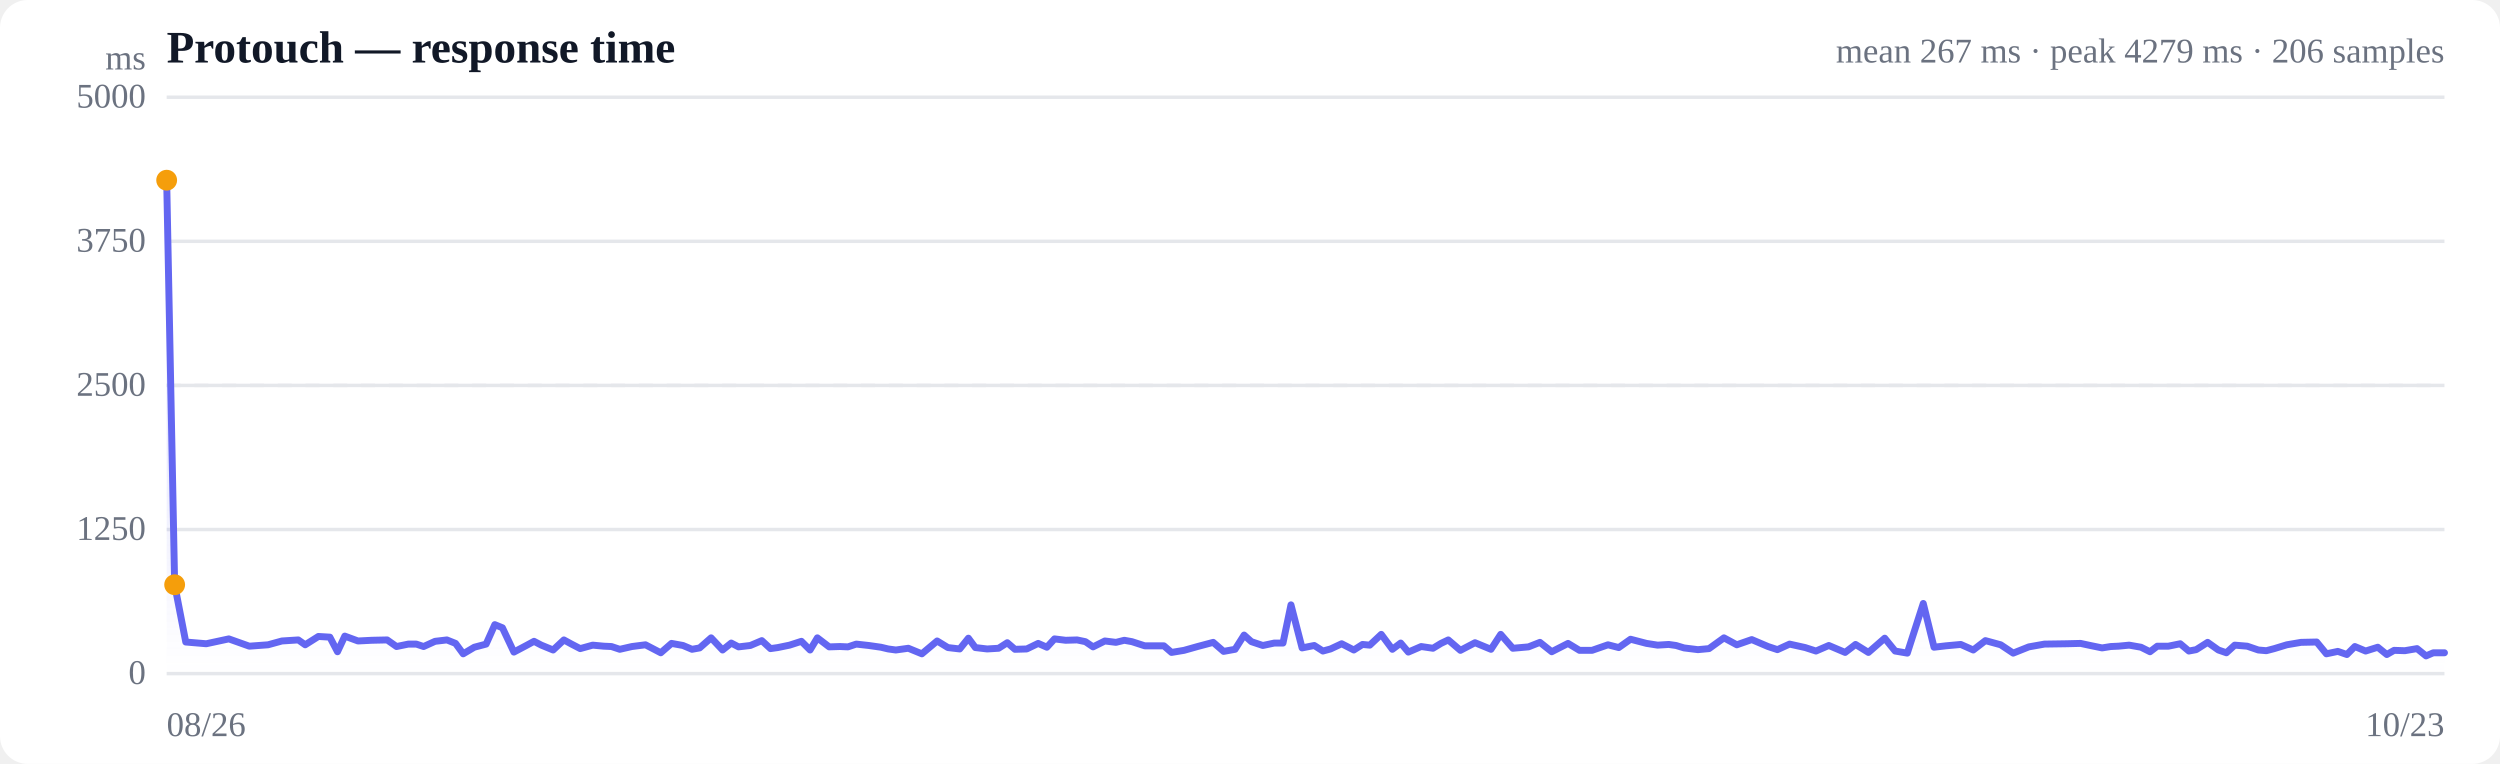
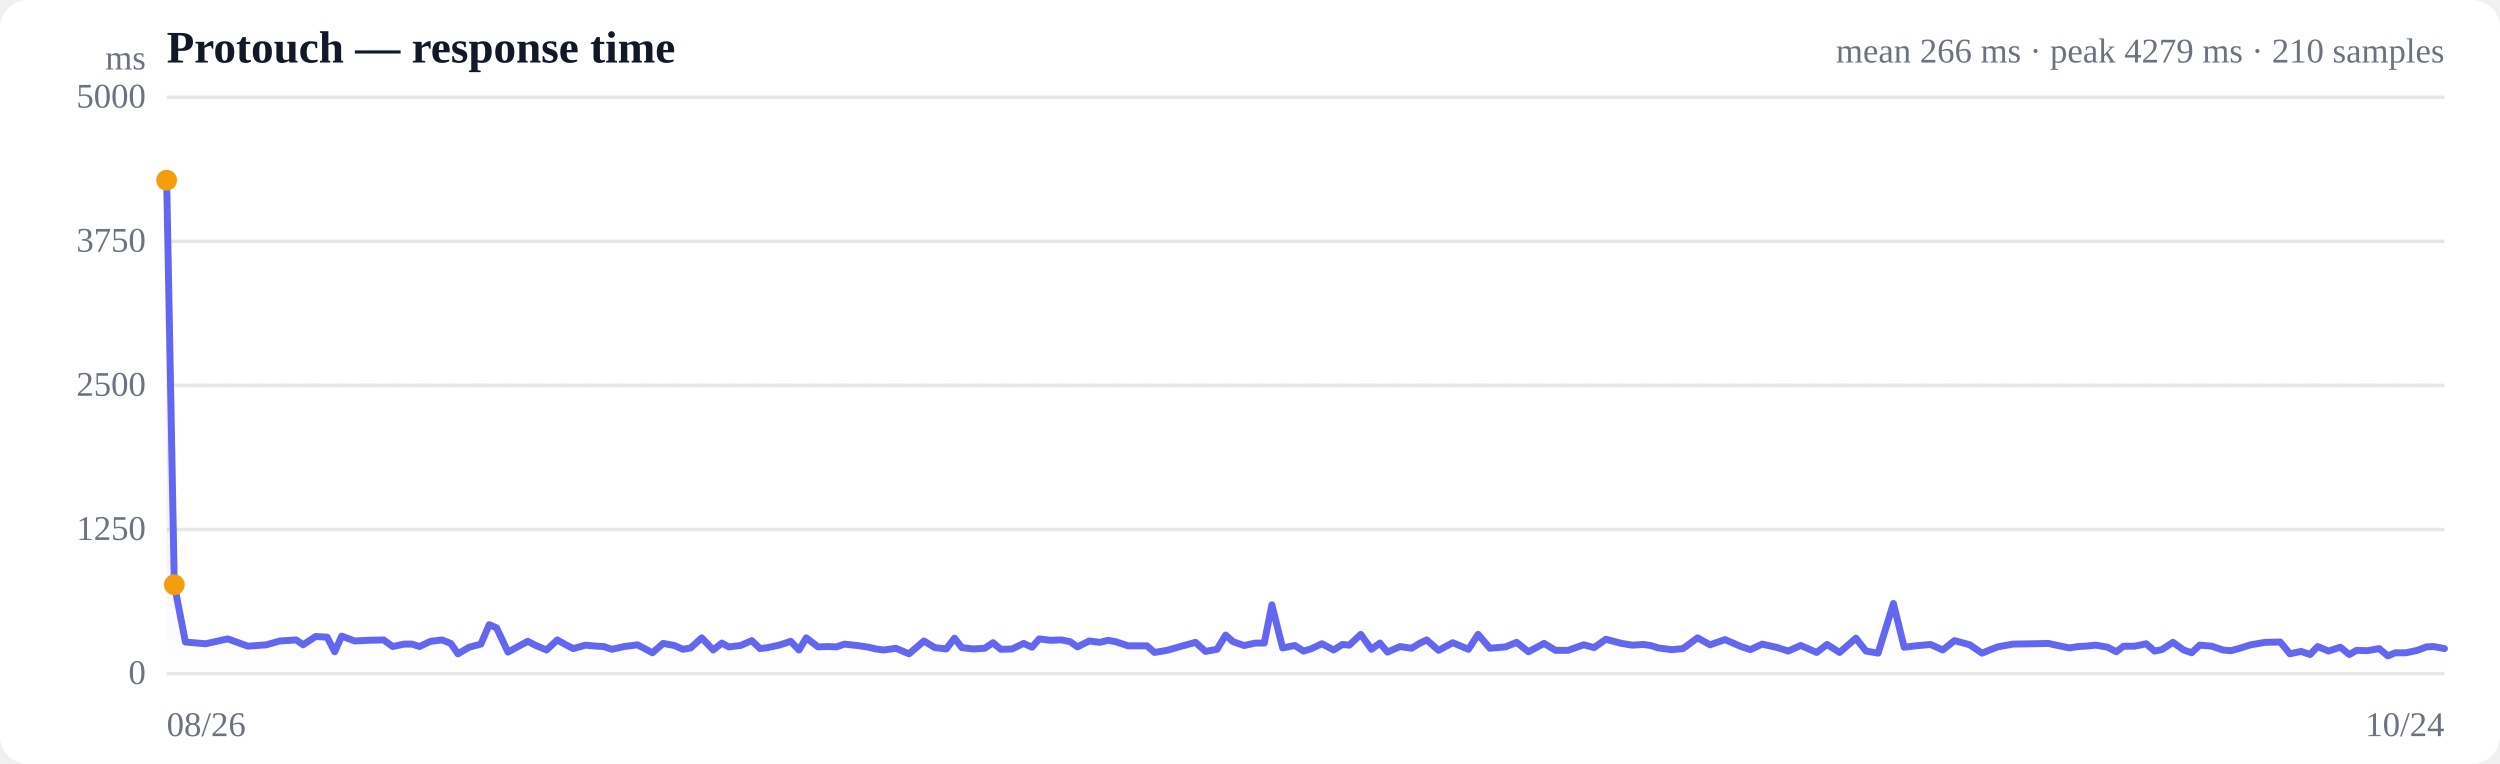
<svg xmlns="http://www.w3.org/2000/svg" viewBox="0 0 720 220" width="720" height="220" role="img" aria-label="Response time over time">
  <style>
  :root { color-scheme: light dark; }
  .bg { fill: #ffffff; }
  .grid { stroke: #e5e7eb; stroke-width: 1; }
  .axis { fill: #6b7280; font-size: 10px; }
  .title { fill: #111827; font-size: 13px; font-weight: 600; }
  .sub { fill: #6b7280; font-size: 10px; }
  .line { stroke: #6366f1; stroke-width: 2; fill: none; stroke-linejoin: round; stroke-linecap: round; }
  .area { fill: url(#fade); }
  .dot-degraded { fill: #f59e0b; }
  .dot-down { fill: #ef4444; }
  .empty { fill: #9ca3af; font-size: 12px; }
  @media (prefers-color-scheme: dark) {
    .bg { fill: #0b0f19; }
    .grid { stroke: #1f2937; }
    .axis, .sub { fill: #9ca3af; }
    .title { fill: #f3f4f6; }
    .line { stroke: #818cf8; }
  }
</style>
  <defs>
    <linearGradient id="fade" x1="0" y1="0" x2="0" y2="1">
      <stop offset="0%" stop-color="#6366f1" stop-opacity="0.28" />
      <stop offset="100%" stop-color="#6366f1" stop-opacity="0" />
    </linearGradient>
  </defs>
  <rect class="bg" width="720" height="220" rx="8" />
  <text class="title" x="48" y="18">Protouch — response time</text>
-   <text class="sub" x="704" y="18" text-anchor="end">mean 267 ms · peak 4279 ms · 206 samples</text>
+   <text class="sub" x="704" y="18" text-anchor="end">mean 266 ms · peak 4279 ms · 210 samples</text>
  <line class="grid" x1="48" y1="194.0" x2="704" y2="194.0" />
  <text class="axis" x="42" y="197" text-anchor="end">0</text>
  <line class="grid" x1="48" y1="152.5" x2="704" y2="152.5" />
  <text class="axis" x="42" y="155.5" text-anchor="end">1250</text>
  <line class="grid" x1="48" y1="111.0" x2="704" y2="111.0" />
  <text class="axis" x="42" y="114" text-anchor="end">2500</text>
  <line class="grid" x1="48" y1="69.5" x2="704" y2="69.5" />
  <text class="axis" x="42" y="72.5" text-anchor="end">3750</text>
  <line class="grid" x1="48" y1="28.0" x2="704" y2="28.0" />
  <text class="axis" x="42" y="31" text-anchor="end">5000</text>
  <line class="grid" stroke-dasharray="4 4" x1="48" y1="111.0" x2="704" y2="111.0" />
-   <path class="area" d="M48.0,51.9 L48.0,51.9 L50.3,168.4 L53.5,184.9 L59.4,185.4 L65.9,184.0 L71.8,186.1 L77.2,185.7 L81.2,184.6 L85.9,184.3 L87.9,185.7 L91.7,183.3 L95.0,183.5 L97.2,187.7 L99.3,183.2 L103.1,184.6 L107.1,184.4 L111.5,184.3 L114.2,186.2 L117.6,185.5 L119.9,185.5 L122.0,186.2 L125.3,184.7 L128.7,184.3 L131.2,185.3 L133.4,188.3 L136.6,186.4 L140.0,185.5 L142.5,179.9 L144.7,180.8 L148.0,187.8 L151.4,186.0 L153.8,184.7 L155.9,185.8 L159.3,187.2 L162.4,184.3 L164.6,185.5 L167.1,186.8 L170.7,185.8 L173.9,186.1 L176.1,186.2 L178.5,187.0 L182.0,186.2 L185.9,185.7 L190.3,188.0 L193.4,185.3 L196.7,185.9 L199.3,187.0 L201.5,186.6 L204.8,183.7 L208.1,187.2 L210.6,185.2 L212.7,186.3 L216.1,185.9 L219.4,184.5 L221.9,186.8 L224.0,186.5 L227.4,185.8 L230.8,184.7 L233.3,187.2 L235.4,183.7 L238.8,186.3 L241.9,186.2 L244.2,186.3 L246.6,185.5 L250.2,185.9 L253.7,186.4 L255.8,186.9 L258.0,187.2 L261.6,186.7 L265.5,188.3 L269.9,184.6 L273.0,186.5 L276.4,186.9 L278.9,183.8 L280.9,186.5 L284.3,186.9 L287.6,186.7 L290.1,185.1 L292.3,187.0 L295.7,186.9 L299.0,185.3 L301.5,186.4 L303.7,184.0 L306.9,184.4 L310.2,184.3 L312.6,184.8 L314.8,186.3 L318.2,184.6 L321.4,185.0 L323.8,184.4 L326.0,184.8 L329.7,186.0 L332.9,186.0 L335.2,186.0 L337.4,187.9 L341.0,187.3 L344.9,186.2 L349.4,185.0 L352.4,187.6 L355.7,187.0 L358.3,182.9 L360.4,184.8 L363.7,185.9 L367.0,185.2 L369.5,185.2 L371.8,174.2 L375.0,186.6 L378.5,185.9 L381.0,187.5 L383.2,186.9 L386.4,185.4 L389.9,187.2 L392.4,185.6 L394.5,185.8 L397.8,182.7 L401.0,187.0 L403.4,185.2 L405.6,187.8 L409.3,186.2 L412.7,186.7 L415.0,185.3 L417.1,184.3 L420.6,187.3 L424.8,185.1 L429.4,187.0 L432.2,182.7 L435.7,186.7 L440.2,186.3 L443.5,185.0 L446.9,187.7 L451.6,185.3 L454.9,187.3 L458.5,187.3 L463.1,185.7 L466.2,186.5 L469.6,184.1 L474.2,185.3 L477.4,185.8 L480.6,185.6 L482.7,185.9 L485.0,186.6 L489.0,187.1 L492.2,186.8 L496.5,183.7 L500.2,185.7 L504.5,184.2 L509.2,186.2 L511.9,187.1 L515.4,185.5 L519.9,186.5 L523.0,187.5 L526.7,185.9 L531.4,187.9 L534.4,185.6 L538.1,187.9 L542.8,183.8 L545.8,187.5 L549.3,188.1 L553.9,173.8 L557.0,186.4 L560.4,186.0 L564.7,185.6 L568.3,187.2 L571.8,184.5 L576.2,185.7 L579.8,188.1 L584.3,186.3 L588.8,185.5 L595.2,185.4 L599.2,185.3 L602.0,185.9 L605.4,186.6 L607.9,186.2 L610.1,186.1 L613.2,185.8 L616.6,186.4 L619.2,187.7 L621.3,186.1 L624.5,186.1 L627.9,185.4 L630.4,187.5 L632.5,187.1 L635.8,185.0 L638.9,187.2 L641.2,188.0 L643.6,185.8 L647.2,186.1 L650.4,187.2 L652.7,187.4 L655.0,186.8 L658.6,185.7 L662.7,185.0 L667.2,184.9 L670.0,188.3 L673.3,187.6 L675.9,188.5 L678.2,186.2 L681.3,187.5 L684.8,186.4 L687.4,188.5 L689.5,187.3 L692.6,187.4 L696.1,186.8 L698.7,188.9 L700.8,188.0 L704.0,188.0 L704.0,194.0 L48.0,194.0 Z" />
-   <path class="line" d="M48.0,51.9 L50.3,168.4 L53.5,184.9 L59.4,185.4 L65.9,184.0 L71.8,186.1 L77.2,185.7 L81.2,184.6 L85.9,184.3 L87.9,185.7 L91.7,183.3 L95.0,183.5 L97.2,187.7 L99.3,183.2 L103.1,184.6 L107.1,184.4 L111.5,184.3 L114.2,186.2 L117.6,185.5 L119.9,185.5 L122.0,186.2 L125.3,184.7 L128.7,184.3 L131.2,185.3 L133.4,188.3 L136.6,186.4 L140.0,185.5 L142.5,179.9 L144.7,180.8 L148.0,187.8 L151.4,186.0 L153.8,184.7 L155.9,185.8 L159.3,187.2 L162.4,184.3 L164.6,185.5 L167.1,186.8 L170.7,185.8 L173.9,186.1 L176.1,186.2 L178.5,187.0 L182.0,186.2 L185.9,185.7 L190.3,188.0 L193.4,185.3 L196.7,185.9 L199.3,187.0 L201.5,186.6 L204.8,183.7 L208.1,187.2 L210.6,185.2 L212.7,186.3 L216.1,185.9 L219.4,184.5 L221.9,186.8 L224.0,186.5 L227.4,185.8 L230.8,184.7 L233.3,187.2 L235.4,183.7 L238.8,186.3 L241.9,186.2 L244.2,186.3 L246.6,185.5 L250.2,185.9 L253.7,186.4 L255.8,186.9 L258.0,187.2 L261.6,186.7 L265.5,188.3 L269.9,184.6 L273.0,186.5 L276.4,186.9 L278.9,183.8 L280.9,186.5 L284.3,186.9 L287.6,186.7 L290.1,185.1 L292.3,187.0 L295.7,186.9 L299.0,185.3 L301.5,186.4 L303.7,184.0 L306.9,184.4 L310.2,184.3 L312.6,184.8 L314.8,186.3 L318.2,184.6 L321.4,185.0 L323.8,184.4 L326.0,184.8 L329.7,186.0 L332.9,186.0 L335.2,186.0 L337.4,187.9 L341.0,187.3 L344.9,186.2 L349.4,185.0 L352.4,187.6 L355.7,187.0 L358.3,182.9 L360.4,184.8 L363.7,185.9 L367.0,185.2 L369.5,185.2 L371.8,174.2 L375.0,186.6 L378.5,185.9 L381.0,187.5 L383.2,186.9 L386.4,185.4 L389.9,187.2 L392.4,185.6 L394.5,185.8 L397.8,182.7 L401.0,187.0 L403.4,185.2 L405.6,187.8 L409.3,186.2 L412.7,186.7 L415.0,185.3 L417.1,184.3 L420.6,187.3 L424.8,185.1 L429.4,187.0 L432.2,182.7 L435.7,186.7 L440.2,186.3 L443.5,185.0 L446.9,187.7 L451.6,185.3 L454.9,187.3 L458.5,187.3 L463.1,185.7 L466.2,186.5 L469.6,184.1 L474.2,185.3 L477.4,185.8 L480.6,185.6 L482.7,185.9 L485.0,186.6 L489.0,187.1 L492.2,186.8 L496.5,183.7 L500.2,185.7 L504.5,184.2 L509.2,186.2 L511.9,187.1 L515.4,185.5 L519.9,186.5 L523.0,187.5 L526.7,185.9 L531.4,187.9 L534.4,185.6 L538.1,187.9 L542.8,183.8 L545.8,187.5 L549.3,188.1 L553.9,173.8 L557.0,186.4 L560.4,186.0 L564.7,185.6 L568.3,187.2 L571.8,184.5 L576.2,185.7 L579.8,188.1 L584.3,186.3 L588.8,185.5 L595.2,185.4 L599.2,185.3 L602.0,185.9 L605.4,186.6 L607.9,186.2 L610.1,186.1 L613.2,185.8 L616.6,186.4 L619.2,187.7 L621.3,186.1 L624.5,186.1 L627.9,185.4 L630.4,187.5 L632.5,187.1 L635.8,185.0 L638.9,187.2 L641.2,188.0 L643.6,185.8 L647.2,186.1 L650.4,187.2 L652.7,187.4 L655.0,186.8 L658.6,185.7 L662.7,185.0 L667.2,184.9 L670.0,188.3 L673.3,187.6 L675.9,188.5 L678.2,186.2 L681.3,187.5 L684.8,186.4 L687.4,188.5 L689.5,187.3 L692.6,187.4 L696.1,186.8 L698.7,188.9 L700.8,188.0 L704.0,188.0" />
+   <path class="area" d="M48.0,51.9 L48.0,51.9 L50.2,168.4 L53.4,184.9 L59.2,185.4 L65.6,184.0 L71.4,186.1 L76.7,185.7 L80.6,184.6 L85.3,184.3 L87.3,185.7 L90.9,183.3 L94.2,183.5 L96.4,187.7 L98.4,183.2 L102.1,184.6 L106.1,184.4 L110.5,184.3 L113.1,186.2 L116.4,185.5 L118.7,185.5 L120.8,186.2 L124.0,184.7 L127.3,184.3 L129.8,185.3 L131.9,188.3 L135.1,186.4 L138.5,185.5 L140.9,179.9 L143.0,180.8 L146.3,187.8 L149.6,186.0 L152.0,184.7 L154.1,185.8 L157.4,187.2 L160.5,184.3 L162.6,185.5 L165.1,186.8 L168.6,185.8 L171.8,186.1 L173.9,186.2 L176.2,187.0 L179.8,186.2 L183.6,185.7 L187.9,188.0 L191.0,185.3 L194.2,185.9 L196.7,187.0 L198.9,186.6 L202.1,183.7 L205.4,187.2 L207.9,185.2 L209.9,186.3 L213.3,185.9 L216.5,184.5 L218.9,186.8 L221.1,186.5 L224.4,185.8 L227.7,184.7 L230.1,187.2 L232.2,183.7 L235.6,186.3 L238.6,186.2 L240.9,186.3 L243.2,185.5 L246.8,185.9 L250.2,186.4 L252.3,186.9 L254.5,187.2 L258.0,186.7 L261.8,188.3 L266.1,184.6 L269.2,186.5 L272.5,186.9 L274.9,183.8 L277.0,186.5 L280.3,186.9 L283.6,186.7 L286.0,185.1 L288.2,187.0 L291.5,186.9 L294.8,185.3 L297.2,186.4 L299.3,184.0 L302.5,184.4 L305.7,184.3 L308.2,184.8 L310.3,186.3 L313.7,184.6 L316.8,185.0 L319.1,184.4 L321.3,184.8 L324.9,186.0 L328.1,186.0 L330.3,186.0 L332.5,187.9 L336.1,187.3 L339.9,186.2 L344.3,185.0 L347.2,187.6 L350.5,187.0 L353.0,182.9 L355.1,184.8 L358.3,185.9 L361.6,185.2 L364.1,185.2 L366.3,174.2 L369.4,186.6 L372.9,185.9 L375.4,187.5 L377.5,186.9 L380.7,185.4 L384.1,187.2 L386.6,185.6 L388.6,185.8 L391.9,182.7 L395.0,187.0 L397.4,185.2 L399.6,187.8 L403.2,186.2 L406.5,186.7 L408.8,185.3 L410.9,184.3 L414.3,187.3 L418.4,185.1 L422.9,187.0 L425.7,182.7 L429.1,186.7 L433.6,186.3 L436.8,185.0 L440.2,187.7 L444.7,185.3 L448.0,187.3 L451.6,187.3 L456.1,185.7 L459.1,186.5 L462.5,184.1 L467.0,185.3 L470.1,185.8 L473.2,185.6 L475.4,185.9 L477.6,186.6 L481.5,187.1 L484.7,186.8 L488.9,183.7 L492.5,185.7 L496.8,184.2 L501.4,186.2 L504.1,187.1 L507.5,185.5 L511.9,186.5 L515.0,187.5 L518.6,185.9 L523.2,187.9 L526.2,185.6 L529.8,187.9 L534.5,183.8 L537.4,187.5 L540.9,188.1 L545.3,173.8 L548.4,186.4 L551.7,186.0 L556.0,185.6 L559.5,187.2 L562.9,184.5 L567.3,185.7 L570.8,188.1 L575.3,186.3 L579.7,185.5 L585.9,185.4 L589.9,185.3 L592.6,185.9 L596.0,186.6 L598.5,186.2 L600.6,186.1 L603.6,185.8 L607.0,186.4 L609.5,187.7 L611.6,186.1 L614.8,186.1 L618.1,185.4 L620.5,187.5 L622.6,187.1 L625.8,185.0 L628.9,187.2 L631.2,188.0 L633.5,185.8 L637.0,186.1 L640.2,187.2 L642.5,187.4 L644.7,186.8 L648.2,185.7 L652.3,185.0 L656.7,184.9 L659.5,188.3 L662.7,187.6 L665.3,188.5 L667.5,186.2 L670.6,187.5 L674.0,186.4 L676.6,188.5 L678.7,187.3 L681.7,187.4 L685.2,186.8 L687.7,188.9 L689.8,188.0 L692.9,188.0 L696.2,187.3 L698.8,186.3 L700.9,186.2 L704.0,186.8 L704.0,194.0 L48.0,194.0 Z" />
+   <path class="line" d="M48.0,51.9 L50.2,168.4 L53.4,184.9 L59.2,185.4 L65.6,184.0 L71.4,186.1 L76.7,185.7 L80.6,184.6 L85.3,184.3 L87.3,185.7 L90.9,183.3 L94.2,183.5 L96.4,187.7 L98.4,183.2 L102.1,184.6 L106.1,184.4 L110.5,184.3 L113.1,186.2 L116.4,185.5 L118.7,185.5 L120.8,186.2 L124.0,184.7 L127.3,184.3 L129.8,185.3 L131.9,188.3 L135.1,186.4 L138.5,185.5 L140.9,179.9 L143.0,180.8 L146.3,187.8 L149.6,186.0 L152.0,184.7 L154.1,185.8 L157.4,187.2 L160.5,184.3 L162.6,185.5 L165.1,186.8 L168.6,185.8 L171.8,186.1 L173.9,186.2 L176.2,187.0 L179.8,186.2 L183.6,185.7 L187.9,188.0 L191.0,185.3 L194.2,185.9 L196.7,187.0 L198.9,186.6 L202.1,183.7 L205.4,187.2 L207.9,185.2 L209.9,186.3 L213.3,185.9 L216.5,184.5 L218.9,186.8 L221.1,186.5 L224.4,185.8 L227.7,184.7 L230.1,187.2 L232.2,183.7 L235.6,186.3 L238.6,186.2 L240.9,186.3 L243.2,185.5 L246.8,185.9 L250.2,186.4 L252.3,186.9 L254.5,187.2 L258.0,186.7 L261.8,188.3 L266.1,184.6 L269.2,186.5 L272.5,186.9 L274.9,183.8 L277.0,186.5 L280.3,186.9 L283.6,186.7 L286.0,185.1 L288.2,187.0 L291.5,186.9 L294.8,185.3 L297.2,186.4 L299.3,184.0 L302.5,184.4 L305.7,184.3 L308.2,184.8 L310.3,186.3 L313.7,184.6 L316.8,185.0 L319.1,184.4 L321.3,184.8 L324.9,186.0 L328.1,186.0 L330.3,186.0 L332.5,187.9 L336.1,187.3 L339.9,186.2 L344.3,185.0 L347.2,187.6 L350.5,187.0 L353.0,182.9 L355.1,184.8 L358.3,185.9 L361.6,185.2 L364.1,185.2 L366.3,174.2 L369.4,186.6 L372.9,185.9 L375.4,187.5 L377.5,186.9 L380.7,185.4 L384.1,187.2 L386.6,185.6 L388.6,185.8 L391.9,182.7 L395.0,187.0 L397.4,185.2 L399.6,187.8 L403.2,186.2 L406.5,186.7 L408.8,185.3 L410.9,184.3 L414.3,187.3 L418.4,185.1 L422.9,187.0 L425.7,182.7 L429.1,186.7 L433.6,186.3 L436.8,185.0 L440.2,187.7 L444.7,185.3 L448.0,187.3 L451.6,187.3 L456.1,185.7 L459.1,186.5 L462.5,184.1 L467.0,185.3 L470.1,185.8 L473.2,185.6 L475.4,185.9 L477.6,186.6 L481.5,187.1 L484.7,186.8 L488.9,183.7 L492.5,185.7 L496.8,184.2 L501.4,186.2 L504.1,187.1 L507.5,185.5 L511.9,186.5 L515.0,187.5 L518.6,185.9 L523.2,187.9 L526.2,185.6 L529.8,187.9 L534.5,183.8 L537.4,187.5 L540.9,188.1 L545.3,173.8 L548.4,186.4 L551.7,186.0 L556.0,185.6 L559.5,187.2 L562.9,184.5 L567.3,185.7 L570.8,188.1 L575.3,186.3 L579.7,185.5 L585.9,185.4 L589.9,185.3 L592.6,185.9 L596.0,186.6 L598.5,186.2 L600.6,186.1 L603.6,185.8 L607.0,186.4 L609.5,187.7 L611.6,186.1 L614.8,186.1 L618.1,185.4 L620.5,187.5 L622.6,187.1 L625.8,185.0 L628.9,187.2 L631.2,188.0 L633.5,185.8 L637.0,186.1 L640.2,187.2 L642.5,187.4 L644.7,186.8 L648.2,185.7 L652.3,185.0 L656.7,184.9 L659.5,188.3 L662.7,187.6 L665.3,188.5 L667.5,186.2 L670.6,187.5 L674.0,186.4 L676.6,188.5 L678.7,187.3 L681.7,187.4 L685.2,186.8 L687.7,188.9 L689.8,188.0 L692.9,188.0 L696.2,187.3 L698.8,186.3 L700.9,186.2 L704.0,186.8" />
  <circle class="dot-degraded" cx="48.0" cy="51.9" r="3" />
-   <circle class="dot-degraded" cx="50.3" cy="168.4" r="3" />
+   <circle class="dot-degraded" cx="50.2" cy="168.4" r="3" />
  <text class="axis" x="48" y="212">08/26</text>
-   <text class="axis" x="704" y="212" text-anchor="end">10/23</text>
+   <text class="axis" x="704" y="212" text-anchor="end">10/24</text>
  <text class="axis" x="42" y="20" text-anchor="end">ms</text>
</svg>
